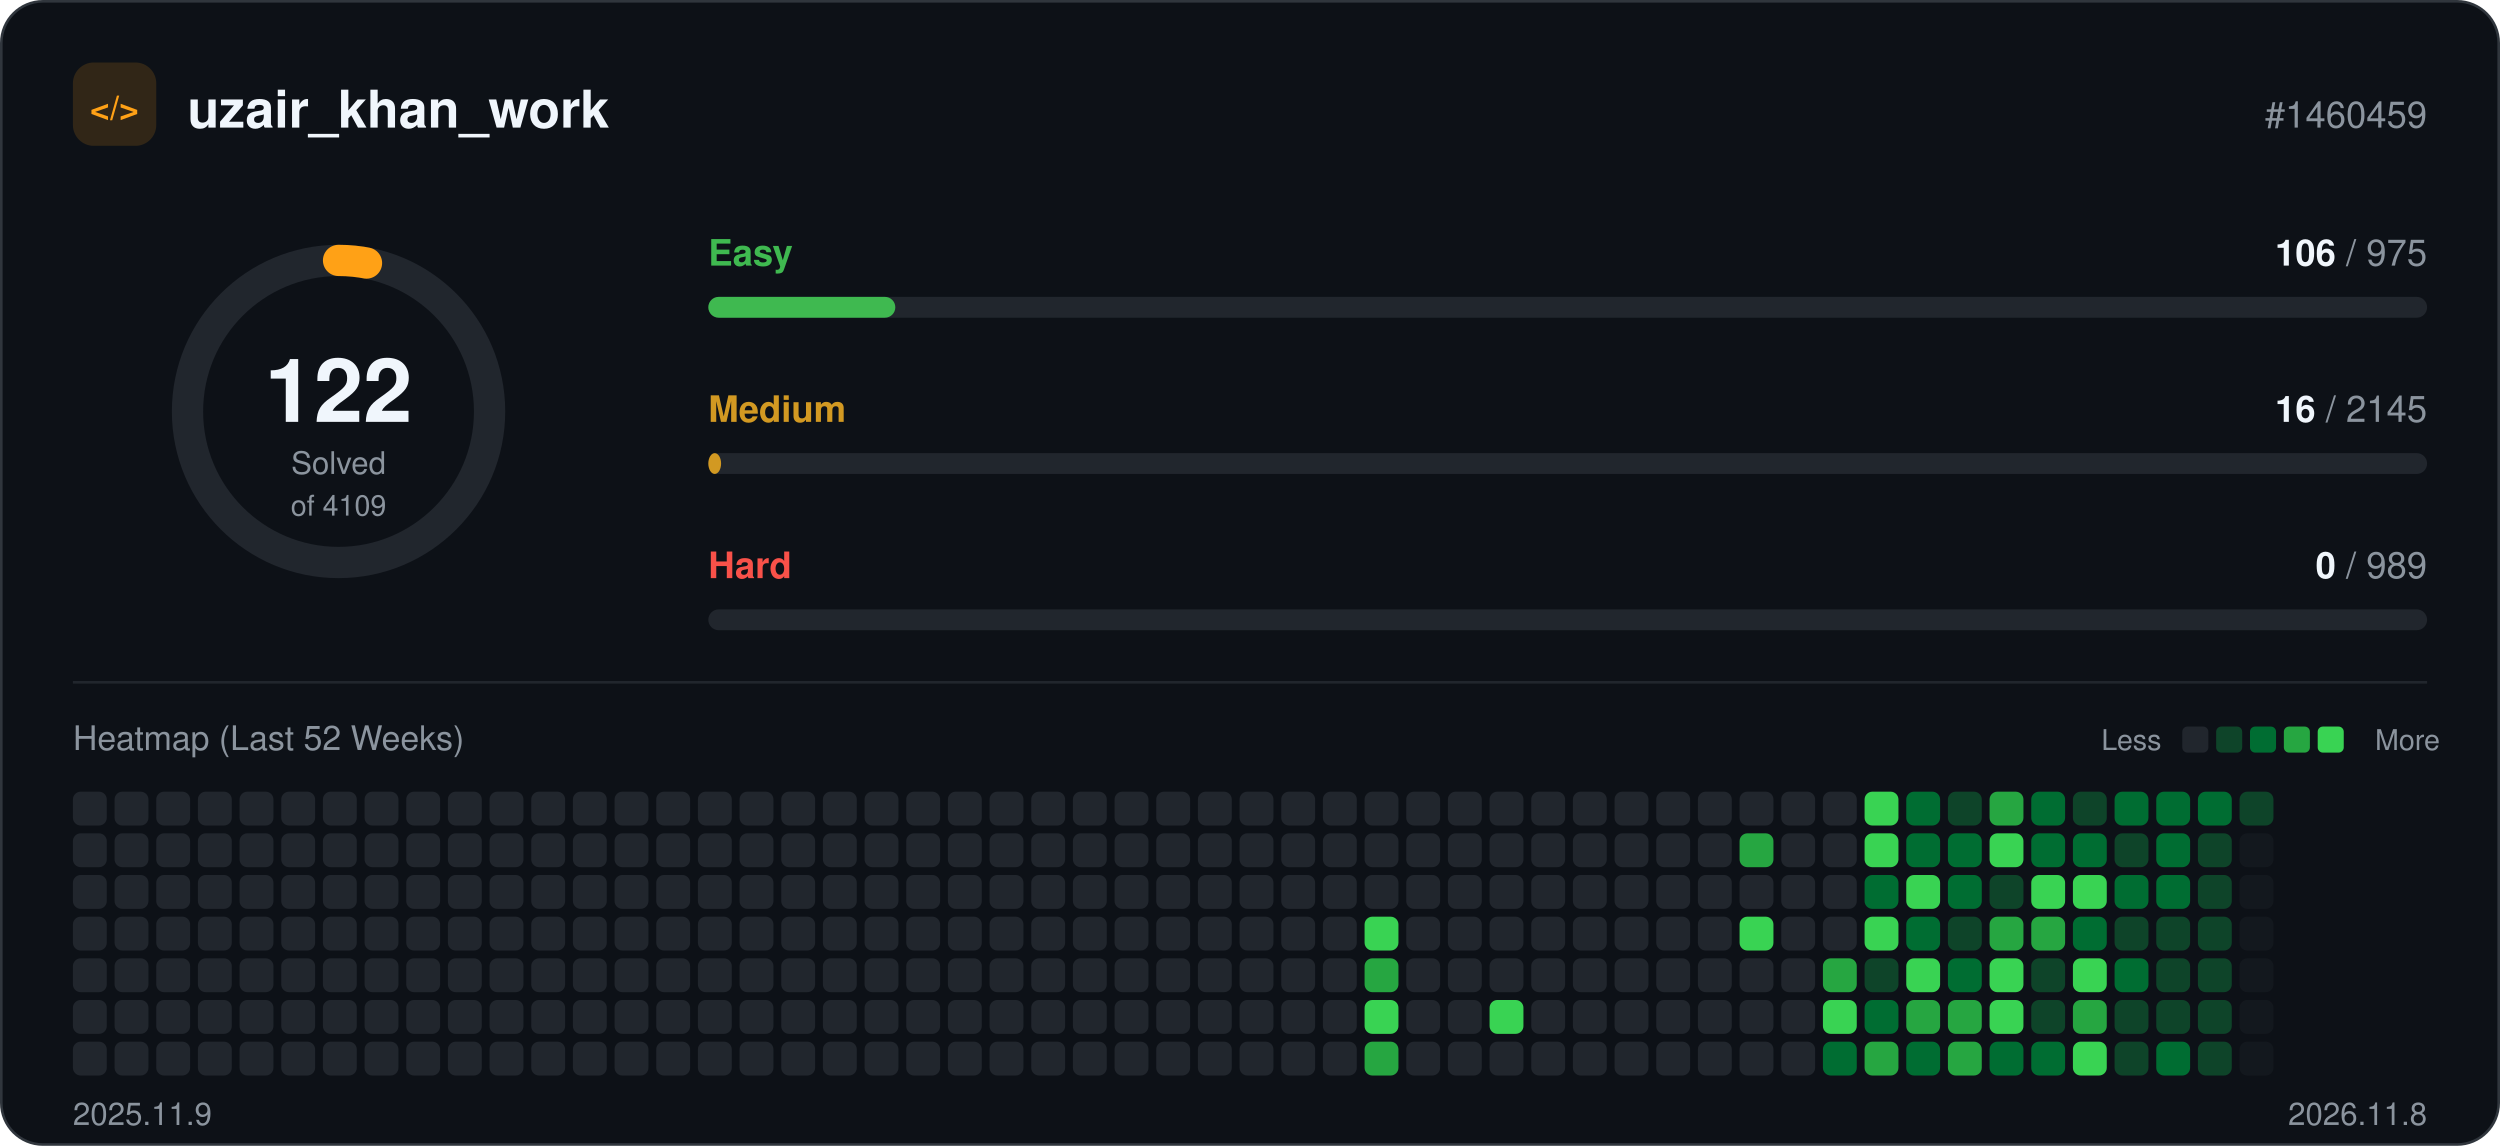
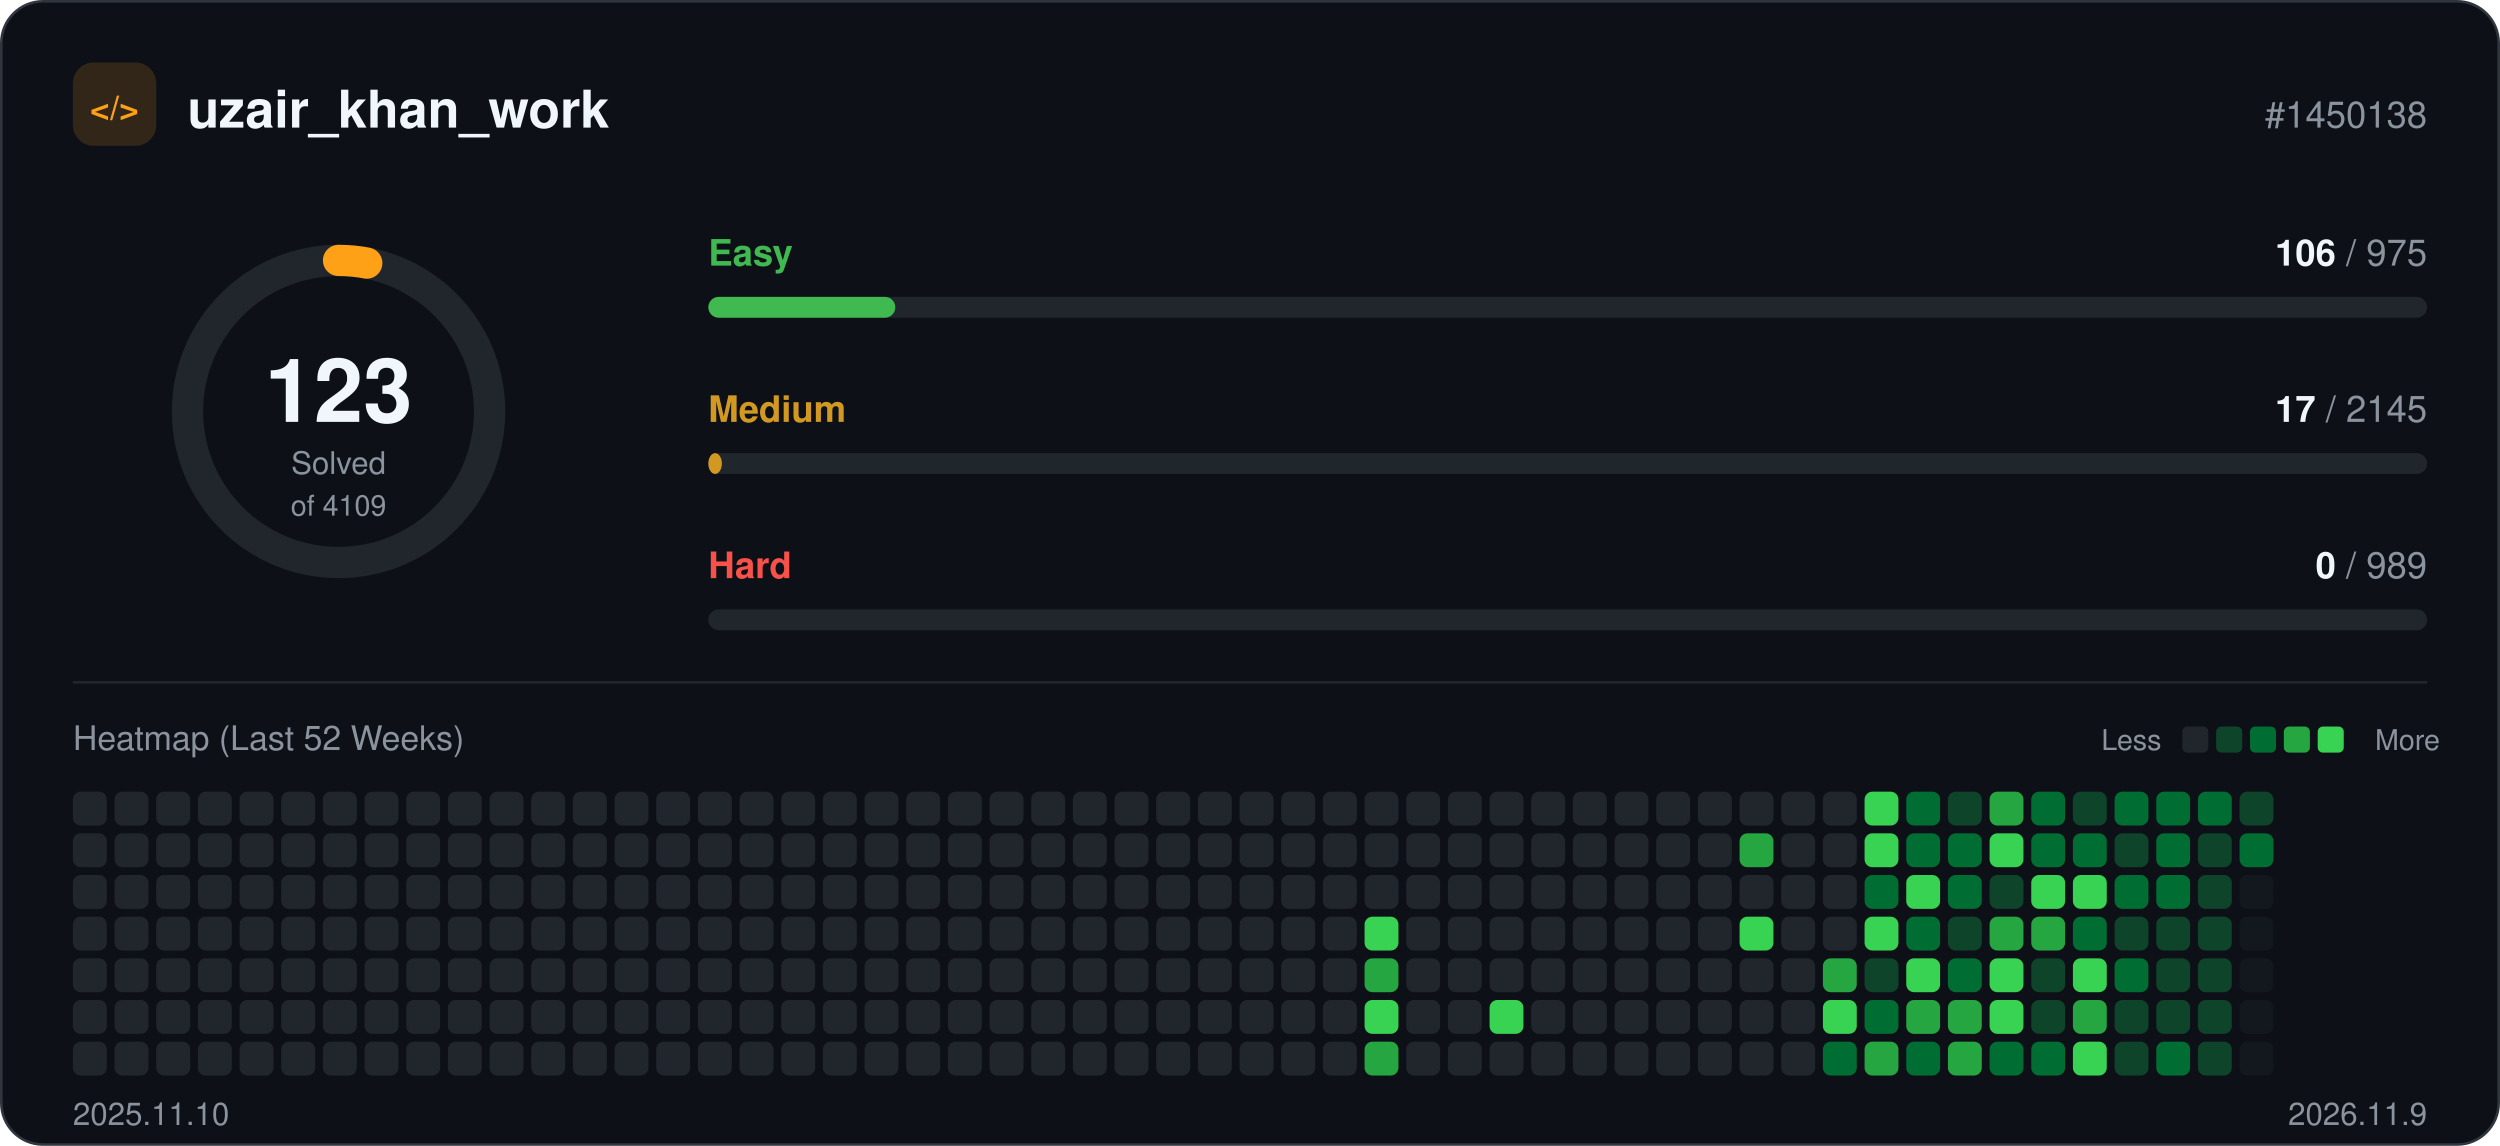
<svg xmlns="http://www.w3.org/2000/svg" width="960" height="440" viewBox="0 0 960 440" role="img">
  <rect x="0.5" y="0.5" width="959" height="439" rx="16" fill="#0d1117" stroke="#30363d" />
  <rect x="28" y="24" width="32" height="32" rx="8" fill="#ffa116" fill-opacity="0.15" />
  <text x="44" y="46" text-anchor="middle" font-family="-apple-system, BlinkMacSystemFont, 'Segoe UI', Helvetica, Arial, sans-serif" font-size="13" font-weight="700" fill="#ffa116">&lt;/&gt;</text>
  <text x="72" y="49" font-family="-apple-system, BlinkMacSystemFont, 'Segoe UI', Helvetica, Arial, sans-serif" font-size="20" font-weight="700" fill="#f0f6fc">uzair_khan_work</text>
-   <text x="932" y="49" text-anchor="end" font-family="-apple-system, BlinkMacSystemFont, 'Segoe UI', Helvetica, Arial, sans-serif" font-size="14" fill="#8b949e">#1460459</text>
+   <text x="932" y="49" text-anchor="end" font-family="-apple-system, BlinkMacSystemFont, 'Segoe UI', Helvetica, Arial, sans-serif" font-size="14" fill="#8b949e">#1450138</text>
  <circle cx="130" cy="158" r="58" fill="none" stroke="#21262d" stroke-width="12" />
-   <circle cx="130" cy="158" r="58" fill="none" stroke="#ffa116" stroke-width="12" stroke-linecap="round" stroke-dasharray="10.8 364.4" transform="rotate(-90 130 158)" />
-   <text x="130" y="162" text-anchor="middle" font-family="-apple-system, BlinkMacSystemFont, 'Segoe UI', Helvetica, Arial, sans-serif" font-size="34" font-weight="700" fill="#f0f6fc">122</text>
+   <circle cx="130" cy="158" r="58" fill="none" stroke="#ffa116" stroke-width="12" stroke-linecap="round" stroke-dasharray="10.9 364.4" transform="rotate(-90 130 158)" />
+   <text x="130" y="162" text-anchor="middle" font-family="-apple-system, BlinkMacSystemFont, 'Segoe UI', Helvetica, Arial, sans-serif" font-size="34" font-weight="700" fill="#f0f6fc">123</text>
  <text x="130" y="182" text-anchor="middle" font-family="-apple-system, BlinkMacSystemFont, 'Segoe UI', Helvetica, Arial, sans-serif" font-size="12" fill="#8b949e">Solved</text>
  <text x="130" y="198" text-anchor="middle" font-family="-apple-system, BlinkMacSystemFont, 'Segoe UI', Helvetica, Arial, sans-serif" font-size="11" fill="#8b949e">of 4109</text>
  <text x="272" y="102" font-family="-apple-system, BlinkMacSystemFont, 'Segoe UI', Helvetica, Arial, sans-serif" font-size="14" font-weight="600" fill="#3fb950">Easy</text>
  <text x="932" y="102" text-anchor="end" font-family="-apple-system, BlinkMacSystemFont, 'Segoe UI', Helvetica, Arial, sans-serif" font-size="14" fill="#8b949e">
    <tspan font-weight="700" fill="#f0f6fc">106</tspan> / 975</text>
  <rect x="272" y="114" width="660" height="8" rx="4" fill="#21262d" />
  <rect x="272" y="114" width="71.8" height="8" rx="4" fill="#3fb950" />
  <text x="272" y="162" font-family="-apple-system, BlinkMacSystemFont, 'Segoe UI', Helvetica, Arial, sans-serif" font-size="14" font-weight="600" fill="#d29922">Medium</text>
  <text x="932" y="162" text-anchor="end" font-family="-apple-system, BlinkMacSystemFont, 'Segoe UI', Helvetica, Arial, sans-serif" font-size="14" fill="#8b949e">
-     <tspan font-weight="700" fill="#f0f6fc">16</tspan> / 2145</text>
+     <tspan font-weight="700" fill="#f0f6fc">17</tspan> / 2145</text>
  <rect x="272" y="174" width="660" height="8" rx="4" fill="#21262d" />
-   <rect x="272" y="174" width="4.9" height="8" rx="4" fill="#d29922" />
+   <rect x="272" y="174" width="5.2" height="8" rx="4" fill="#d29922" />
  <text x="272" y="222" font-family="-apple-system, BlinkMacSystemFont, 'Segoe UI', Helvetica, Arial, sans-serif" font-size="14" font-weight="600" fill="#f85149">Hard</text>
  <text x="932" y="222" text-anchor="end" font-family="-apple-system, BlinkMacSystemFont, 'Segoe UI', Helvetica, Arial, sans-serif" font-size="14" fill="#8b949e">
    <tspan font-weight="700" fill="#f0f6fc">0</tspan> / 989</text>
  <rect x="272" y="234" width="660" height="8" rx="4" fill="#21262d" />
  <line x1="28" y1="262" x2="932" y2="262" stroke="#21262d" />
  <text x="28" y="288" font-family="-apple-system, BlinkMacSystemFont, 'Segoe UI', Helvetica, Arial, sans-serif" font-size="13" fill="#8b949e">Heatmap (Last 52 Weeks)</text>
  <text x="830" y="288" text-anchor="end" font-family="-apple-system, BlinkMacSystemFont, 'Segoe UI', Helvetica, Arial, sans-serif" font-size="11" fill="#8b949e">Less</text>
  <rect x="838" y="279" width="10" height="10" rx="2" fill="#21262d" />
  <rect x="851" y="279" width="10" height="10" rx="2" fill="#0e4429" />
  <rect x="864" y="279" width="10" height="10" rx="2" fill="#006d32" />
  <rect x="877" y="279" width="10" height="10" rx="2" fill="#26a641" />
  <rect x="890" y="279" width="10" height="10" rx="2" fill="#39d353" />
  <text x="912" y="288" font-family="-apple-system, BlinkMacSystemFont, 'Segoe UI', Helvetica, Arial, sans-serif" font-size="11" fill="#8b949e">More</text>
  <rect x="28" y="304" width="13" height="13" rx="3" fill="#21262d" />
  <rect x="28" y="320" width="13" height="13" rx="3" fill="#21262d" />
  <rect x="28" y="336" width="13" height="13" rx="3" fill="#21262d" />
  <rect x="28" y="352" width="13" height="13" rx="3" fill="#21262d" />
  <rect x="28" y="368" width="13" height="13" rx="3" fill="#21262d" />
  <rect x="28" y="384" width="13" height="13" rx="3" fill="#21262d" />
  <rect x="28" y="400" width="13" height="13" rx="3" fill="#21262d" />
  <rect x="44" y="304" width="13" height="13" rx="3" fill="#21262d" />
  <rect x="44" y="320" width="13" height="13" rx="3" fill="#21262d" />
  <rect x="44" y="336" width="13" height="13" rx="3" fill="#21262d" />
  <rect x="44" y="352" width="13" height="13" rx="3" fill="#21262d" />
  <rect x="44" y="368" width="13" height="13" rx="3" fill="#21262d" />
  <rect x="44" y="384" width="13" height="13" rx="3" fill="#21262d" />
  <rect x="44" y="400" width="13" height="13" rx="3" fill="#21262d" />
  <rect x="60" y="304" width="13" height="13" rx="3" fill="#21262d" />
  <rect x="60" y="320" width="13" height="13" rx="3" fill="#21262d" />
  <rect x="60" y="336" width="13" height="13" rx="3" fill="#21262d" />
  <rect x="60" y="352" width="13" height="13" rx="3" fill="#21262d" />
  <rect x="60" y="368" width="13" height="13" rx="3" fill="#21262d" />
  <rect x="60" y="384" width="13" height="13" rx="3" fill="#21262d" />
  <rect x="60" y="400" width="13" height="13" rx="3" fill="#21262d" />
  <rect x="76" y="304" width="13" height="13" rx="3" fill="#21262d" />
  <rect x="76" y="320" width="13" height="13" rx="3" fill="#21262d" />
  <rect x="76" y="336" width="13" height="13" rx="3" fill="#21262d" />
  <rect x="76" y="352" width="13" height="13" rx="3" fill="#21262d" />
  <rect x="76" y="368" width="13" height="13" rx="3" fill="#21262d" />
  <rect x="76" y="384" width="13" height="13" rx="3" fill="#21262d" />
  <rect x="76" y="400" width="13" height="13" rx="3" fill="#21262d" />
  <rect x="92" y="304" width="13" height="13" rx="3" fill="#21262d" />
  <rect x="92" y="320" width="13" height="13" rx="3" fill="#21262d" />
  <rect x="92" y="336" width="13" height="13" rx="3" fill="#21262d" />
  <rect x="92" y="352" width="13" height="13" rx="3" fill="#21262d" />
  <rect x="92" y="368" width="13" height="13" rx="3" fill="#21262d" />
  <rect x="92" y="384" width="13" height="13" rx="3" fill="#21262d" />
  <rect x="92" y="400" width="13" height="13" rx="3" fill="#21262d" />
  <rect x="108" y="304" width="13" height="13" rx="3" fill="#21262d" />
  <rect x="108" y="320" width="13" height="13" rx="3" fill="#21262d" />
  <rect x="108" y="336" width="13" height="13" rx="3" fill="#21262d" />
  <rect x="108" y="352" width="13" height="13" rx="3" fill="#21262d" />
  <rect x="108" y="368" width="13" height="13" rx="3" fill="#21262d" />
  <rect x="108" y="384" width="13" height="13" rx="3" fill="#21262d" />
  <rect x="108" y="400" width="13" height="13" rx="3" fill="#21262d" />
  <rect x="124" y="304" width="13" height="13" rx="3" fill="#21262d" />
  <rect x="124" y="320" width="13" height="13" rx="3" fill="#21262d" />
  <rect x="124" y="336" width="13" height="13" rx="3" fill="#21262d" />
  <rect x="124" y="352" width="13" height="13" rx="3" fill="#21262d" />
  <rect x="124" y="368" width="13" height="13" rx="3" fill="#21262d" />
  <rect x="124" y="384" width="13" height="13" rx="3" fill="#21262d" />
  <rect x="124" y="400" width="13" height="13" rx="3" fill="#21262d" />
  <rect x="140" y="304" width="13" height="13" rx="3" fill="#21262d" />
  <rect x="140" y="320" width="13" height="13" rx="3" fill="#21262d" />
  <rect x="140" y="336" width="13" height="13" rx="3" fill="#21262d" />
  <rect x="140" y="352" width="13" height="13" rx="3" fill="#21262d" />
  <rect x="140" y="368" width="13" height="13" rx="3" fill="#21262d" />
  <rect x="140" y="384" width="13" height="13" rx="3" fill="#21262d" />
  <rect x="140" y="400" width="13" height="13" rx="3" fill="#21262d" />
  <rect x="156" y="304" width="13" height="13" rx="3" fill="#21262d" />
  <rect x="156" y="320" width="13" height="13" rx="3" fill="#21262d" />
  <rect x="156" y="336" width="13" height="13" rx="3" fill="#21262d" />
  <rect x="156" y="352" width="13" height="13" rx="3" fill="#21262d" />
  <rect x="156" y="368" width="13" height="13" rx="3" fill="#21262d" />
  <rect x="156" y="384" width="13" height="13" rx="3" fill="#21262d" />
  <rect x="156" y="400" width="13" height="13" rx="3" fill="#21262d" />
  <rect x="172" y="304" width="13" height="13" rx="3" fill="#21262d" />
  <rect x="172" y="320" width="13" height="13" rx="3" fill="#21262d" />
  <rect x="172" y="336" width="13" height="13" rx="3" fill="#21262d" />
  <rect x="172" y="352" width="13" height="13" rx="3" fill="#21262d" />
  <rect x="172" y="368" width="13" height="13" rx="3" fill="#21262d" />
  <rect x="172" y="384" width="13" height="13" rx="3" fill="#21262d" />
  <rect x="172" y="400" width="13" height="13" rx="3" fill="#21262d" />
  <rect x="188" y="304" width="13" height="13" rx="3" fill="#21262d" />
  <rect x="188" y="320" width="13" height="13" rx="3" fill="#21262d" />
  <rect x="188" y="336" width="13" height="13" rx="3" fill="#21262d" />
  <rect x="188" y="352" width="13" height="13" rx="3" fill="#21262d" />
  <rect x="188" y="368" width="13" height="13" rx="3" fill="#21262d" />
  <rect x="188" y="384" width="13" height="13" rx="3" fill="#21262d" />
  <rect x="188" y="400" width="13" height="13" rx="3" fill="#21262d" />
  <rect x="204" y="304" width="13" height="13" rx="3" fill="#21262d" />
  <rect x="204" y="320" width="13" height="13" rx="3" fill="#21262d" />
  <rect x="204" y="336" width="13" height="13" rx="3" fill="#21262d" />
  <rect x="204" y="352" width="13" height="13" rx="3" fill="#21262d" />
  <rect x="204" y="368" width="13" height="13" rx="3" fill="#21262d" />
  <rect x="204" y="384" width="13" height="13" rx="3" fill="#21262d" />
  <rect x="204" y="400" width="13" height="13" rx="3" fill="#21262d" />
  <rect x="220" y="304" width="13" height="13" rx="3" fill="#21262d" />
  <rect x="220" y="320" width="13" height="13" rx="3" fill="#21262d" />
  <rect x="220" y="336" width="13" height="13" rx="3" fill="#21262d" />
  <rect x="220" y="352" width="13" height="13" rx="3" fill="#21262d" />
  <rect x="220" y="368" width="13" height="13" rx="3" fill="#21262d" />
  <rect x="220" y="384" width="13" height="13" rx="3" fill="#21262d" />
  <rect x="220" y="400" width="13" height="13" rx="3" fill="#21262d" />
  <rect x="236" y="304" width="13" height="13" rx="3" fill="#21262d" />
  <rect x="236" y="320" width="13" height="13" rx="3" fill="#21262d" />
  <rect x="236" y="336" width="13" height="13" rx="3" fill="#21262d" />
  <rect x="236" y="352" width="13" height="13" rx="3" fill="#21262d" />
  <rect x="236" y="368" width="13" height="13" rx="3" fill="#21262d" />
  <rect x="236" y="384" width="13" height="13" rx="3" fill="#21262d" />
  <rect x="236" y="400" width="13" height="13" rx="3" fill="#21262d" />
  <rect x="252" y="304" width="13" height="13" rx="3" fill="#21262d" />
  <rect x="252" y="320" width="13" height="13" rx="3" fill="#21262d" />
  <rect x="252" y="336" width="13" height="13" rx="3" fill="#21262d" />
  <rect x="252" y="352" width="13" height="13" rx="3" fill="#21262d" />
  <rect x="252" y="368" width="13" height="13" rx="3" fill="#21262d" />
  <rect x="252" y="384" width="13" height="13" rx="3" fill="#21262d" />
  <rect x="252" y="400" width="13" height="13" rx="3" fill="#21262d" />
  <rect x="268" y="304" width="13" height="13" rx="3" fill="#21262d" />
  <rect x="268" y="320" width="13" height="13" rx="3" fill="#21262d" />
  <rect x="268" y="336" width="13" height="13" rx="3" fill="#21262d" />
  <rect x="268" y="352" width="13" height="13" rx="3" fill="#21262d" />
  <rect x="268" y="368" width="13" height="13" rx="3" fill="#21262d" />
  <rect x="268" y="384" width="13" height="13" rx="3" fill="#21262d" />
  <rect x="268" y="400" width="13" height="13" rx="3" fill="#21262d" />
  <rect x="284" y="304" width="13" height="13" rx="3" fill="#21262d" />
  <rect x="284" y="320" width="13" height="13" rx="3" fill="#21262d" />
  <rect x="284" y="336" width="13" height="13" rx="3" fill="#21262d" />
  <rect x="284" y="352" width="13" height="13" rx="3" fill="#21262d" />
  <rect x="284" y="368" width="13" height="13" rx="3" fill="#21262d" />
  <rect x="284" y="384" width="13" height="13" rx="3" fill="#21262d" />
  <rect x="284" y="400" width="13" height="13" rx="3" fill="#21262d" />
  <rect x="300" y="304" width="13" height="13" rx="3" fill="#21262d" />
  <rect x="300" y="320" width="13" height="13" rx="3" fill="#21262d" />
  <rect x="300" y="336" width="13" height="13" rx="3" fill="#21262d" />
  <rect x="300" y="352" width="13" height="13" rx="3" fill="#21262d" />
  <rect x="300" y="368" width="13" height="13" rx="3" fill="#21262d" />
  <rect x="300" y="384" width="13" height="13" rx="3" fill="#21262d" />
  <rect x="300" y="400" width="13" height="13" rx="3" fill="#21262d" />
  <rect x="316" y="304" width="13" height="13" rx="3" fill="#21262d" />
  <rect x="316" y="320" width="13" height="13" rx="3" fill="#21262d" />
  <rect x="316" y="336" width="13" height="13" rx="3" fill="#21262d" />
  <rect x="316" y="352" width="13" height="13" rx="3" fill="#21262d" />
  <rect x="316" y="368" width="13" height="13" rx="3" fill="#21262d" />
  <rect x="316" y="384" width="13" height="13" rx="3" fill="#21262d" />
  <rect x="316" y="400" width="13" height="13" rx="3" fill="#21262d" />
  <rect x="332" y="304" width="13" height="13" rx="3" fill="#21262d" />
  <rect x="332" y="320" width="13" height="13" rx="3" fill="#21262d" />
  <rect x="332" y="336" width="13" height="13" rx="3" fill="#21262d" />
  <rect x="332" y="352" width="13" height="13" rx="3" fill="#21262d" />
  <rect x="332" y="368" width="13" height="13" rx="3" fill="#21262d" />
  <rect x="332" y="384" width="13" height="13" rx="3" fill="#21262d" />
  <rect x="332" y="400" width="13" height="13" rx="3" fill="#21262d" />
  <rect x="348" y="304" width="13" height="13" rx="3" fill="#21262d" />
  <rect x="348" y="320" width="13" height="13" rx="3" fill="#21262d" />
  <rect x="348" y="336" width="13" height="13" rx="3" fill="#21262d" />
  <rect x="348" y="352" width="13" height="13" rx="3" fill="#21262d" />
  <rect x="348" y="368" width="13" height="13" rx="3" fill="#21262d" />
  <rect x="348" y="384" width="13" height="13" rx="3" fill="#21262d" />
  <rect x="348" y="400" width="13" height="13" rx="3" fill="#21262d" />
  <rect x="364" y="304" width="13" height="13" rx="3" fill="#21262d" />
  <rect x="364" y="320" width="13" height="13" rx="3" fill="#21262d" />
  <rect x="364" y="336" width="13" height="13" rx="3" fill="#21262d" />
  <rect x="364" y="352" width="13" height="13" rx="3" fill="#21262d" />
  <rect x="364" y="368" width="13" height="13" rx="3" fill="#21262d" />
  <rect x="364" y="384" width="13" height="13" rx="3" fill="#21262d" />
  <rect x="364" y="400" width="13" height="13" rx="3" fill="#21262d" />
  <rect x="380" y="304" width="13" height="13" rx="3" fill="#21262d" />
  <rect x="380" y="320" width="13" height="13" rx="3" fill="#21262d" />
  <rect x="380" y="336" width="13" height="13" rx="3" fill="#21262d" />
  <rect x="380" y="352" width="13" height="13" rx="3" fill="#21262d" />
  <rect x="380" y="368" width="13" height="13" rx="3" fill="#21262d" />
  <rect x="380" y="384" width="13" height="13" rx="3" fill="#21262d" />
  <rect x="380" y="400" width="13" height="13" rx="3" fill="#21262d" />
  <rect x="396" y="304" width="13" height="13" rx="3" fill="#21262d" />
  <rect x="396" y="320" width="13" height="13" rx="3" fill="#21262d" />
  <rect x="396" y="336" width="13" height="13" rx="3" fill="#21262d" />
  <rect x="396" y="352" width="13" height="13" rx="3" fill="#21262d" />
  <rect x="396" y="368" width="13" height="13" rx="3" fill="#21262d" />
  <rect x="396" y="384" width="13" height="13" rx="3" fill="#21262d" />
  <rect x="396" y="400" width="13" height="13" rx="3" fill="#21262d" />
  <rect x="412" y="304" width="13" height="13" rx="3" fill="#21262d" />
  <rect x="412" y="320" width="13" height="13" rx="3" fill="#21262d" />
  <rect x="412" y="336" width="13" height="13" rx="3" fill="#21262d" />
  <rect x="412" y="352" width="13" height="13" rx="3" fill="#21262d" />
  <rect x="412" y="368" width="13" height="13" rx="3" fill="#21262d" />
  <rect x="412" y="384" width="13" height="13" rx="3" fill="#21262d" />
  <rect x="412" y="400" width="13" height="13" rx="3" fill="#21262d" />
  <rect x="428" y="304" width="13" height="13" rx="3" fill="#21262d" />
  <rect x="428" y="320" width="13" height="13" rx="3" fill="#21262d" />
  <rect x="428" y="336" width="13" height="13" rx="3" fill="#21262d" />
  <rect x="428" y="352" width="13" height="13" rx="3" fill="#21262d" />
  <rect x="428" y="368" width="13" height="13" rx="3" fill="#21262d" />
  <rect x="428" y="384" width="13" height="13" rx="3" fill="#21262d" />
  <rect x="428" y="400" width="13" height="13" rx="3" fill="#21262d" />
  <rect x="444" y="304" width="13" height="13" rx="3" fill="#21262d" />
  <rect x="444" y="320" width="13" height="13" rx="3" fill="#21262d" />
  <rect x="444" y="336" width="13" height="13" rx="3" fill="#21262d" />
  <rect x="444" y="352" width="13" height="13" rx="3" fill="#21262d" />
  <rect x="444" y="368" width="13" height="13" rx="3" fill="#21262d" />
  <rect x="444" y="384" width="13" height="13" rx="3" fill="#21262d" />
  <rect x="444" y="400" width="13" height="13" rx="3" fill="#21262d" />
  <rect x="460" y="304" width="13" height="13" rx="3" fill="#21262d" />
  <rect x="460" y="320" width="13" height="13" rx="3" fill="#21262d" />
  <rect x="460" y="336" width="13" height="13" rx="3" fill="#21262d" />
  <rect x="460" y="352" width="13" height="13" rx="3" fill="#21262d" />
  <rect x="460" y="368" width="13" height="13" rx="3" fill="#21262d" />
  <rect x="460" y="384" width="13" height="13" rx="3" fill="#21262d" />
  <rect x="460" y="400" width="13" height="13" rx="3" fill="#21262d" />
  <rect x="476" y="304" width="13" height="13" rx="3" fill="#21262d" />
  <rect x="476" y="320" width="13" height="13" rx="3" fill="#21262d" />
  <rect x="476" y="336" width="13" height="13" rx="3" fill="#21262d" />
  <rect x="476" y="352" width="13" height="13" rx="3" fill="#21262d" />
  <rect x="476" y="368" width="13" height="13" rx="3" fill="#21262d" />
  <rect x="476" y="384" width="13" height="13" rx="3" fill="#21262d" />
  <rect x="476" y="400" width="13" height="13" rx="3" fill="#21262d" />
  <rect x="492" y="304" width="13" height="13" rx="3" fill="#21262d" />
  <rect x="492" y="320" width="13" height="13" rx="3" fill="#21262d" />
  <rect x="492" y="336" width="13" height="13" rx="3" fill="#21262d" />
  <rect x="492" y="352" width="13" height="13" rx="3" fill="#21262d" />
  <rect x="492" y="368" width="13" height="13" rx="3" fill="#21262d" />
  <rect x="492" y="384" width="13" height="13" rx="3" fill="#21262d" />
  <rect x="492" y="400" width="13" height="13" rx="3" fill="#21262d" />
  <rect x="508" y="304" width="13" height="13" rx="3" fill="#21262d" />
  <rect x="508" y="320" width="13" height="13" rx="3" fill="#21262d" />
  <rect x="508" y="336" width="13" height="13" rx="3" fill="#21262d" />
  <rect x="508" y="352" width="13" height="13" rx="3" fill="#21262d" />
  <rect x="508" y="368" width="13" height="13" rx="3" fill="#21262d" />
  <rect x="508" y="384" width="13" height="13" rx="3" fill="#21262d" />
  <rect x="508" y="400" width="13" height="13" rx="3" fill="#21262d" />
  <rect x="524" y="304" width="13" height="13" rx="3" fill="#21262d" />
  <rect x="524" y="320" width="13" height="13" rx="3" fill="#21262d" />
  <rect x="524" y="336" width="13" height="13" rx="3" fill="#21262d" />
  <rect x="524" y="352" width="13" height="13" rx="3" fill="#39d353" />
  <rect x="524" y="368" width="13" height="13" rx="3" fill="#26a641" />
  <rect x="524" y="384" width="13" height="13" rx="3" fill="#39d353" />
  <rect x="524" y="400" width="13" height="13" rx="3" fill="#26a641" />
  <rect x="540" y="304" width="13" height="13" rx="3" fill="#21262d" />
  <rect x="540" y="320" width="13" height="13" rx="3" fill="#21262d" />
  <rect x="540" y="336" width="13" height="13" rx="3" fill="#21262d" />
  <rect x="540" y="352" width="13" height="13" rx="3" fill="#21262d" />
  <rect x="540" y="368" width="13" height="13" rx="3" fill="#21262d" />
  <rect x="540" y="384" width="13" height="13" rx="3" fill="#21262d" />
  <rect x="540" y="400" width="13" height="13" rx="3" fill="#21262d" />
  <rect x="556" y="304" width="13" height="13" rx="3" fill="#21262d" />
  <rect x="556" y="320" width="13" height="13" rx="3" fill="#21262d" />
  <rect x="556" y="336" width="13" height="13" rx="3" fill="#21262d" />
  <rect x="556" y="352" width="13" height="13" rx="3" fill="#21262d" />
  <rect x="556" y="368" width="13" height="13" rx="3" fill="#21262d" />
  <rect x="556" y="384" width="13" height="13" rx="3" fill="#21262d" />
  <rect x="556" y="400" width="13" height="13" rx="3" fill="#21262d" />
  <rect x="572" y="304" width="13" height="13" rx="3" fill="#21262d" />
  <rect x="572" y="320" width="13" height="13" rx="3" fill="#21262d" />
  <rect x="572" y="336" width="13" height="13" rx="3" fill="#21262d" />
  <rect x="572" y="352" width="13" height="13" rx="3" fill="#21262d" />
  <rect x="572" y="368" width="13" height="13" rx="3" fill="#21262d" />
  <rect x="572" y="384" width="13" height="13" rx="3" fill="#39d353" />
  <rect x="572" y="400" width="13" height="13" rx="3" fill="#21262d" />
  <rect x="588" y="304" width="13" height="13" rx="3" fill="#21262d" />
  <rect x="588" y="320" width="13" height="13" rx="3" fill="#21262d" />
  <rect x="588" y="336" width="13" height="13" rx="3" fill="#21262d" />
  <rect x="588" y="352" width="13" height="13" rx="3" fill="#21262d" />
  <rect x="588" y="368" width="13" height="13" rx="3" fill="#21262d" />
  <rect x="588" y="384" width="13" height="13" rx="3" fill="#21262d" />
  <rect x="588" y="400" width="13" height="13" rx="3" fill="#21262d" />
  <rect x="604" y="304" width="13" height="13" rx="3" fill="#21262d" />
  <rect x="604" y="320" width="13" height="13" rx="3" fill="#21262d" />
  <rect x="604" y="336" width="13" height="13" rx="3" fill="#21262d" />
  <rect x="604" y="352" width="13" height="13" rx="3" fill="#21262d" />
  <rect x="604" y="368" width="13" height="13" rx="3" fill="#21262d" />
  <rect x="604" y="384" width="13" height="13" rx="3" fill="#21262d" />
  <rect x="604" y="400" width="13" height="13" rx="3" fill="#21262d" />
  <rect x="620" y="304" width="13" height="13" rx="3" fill="#21262d" />
  <rect x="620" y="320" width="13" height="13" rx="3" fill="#21262d" />
  <rect x="620" y="336" width="13" height="13" rx="3" fill="#21262d" />
  <rect x="620" y="352" width="13" height="13" rx="3" fill="#21262d" />
  <rect x="620" y="368" width="13" height="13" rx="3" fill="#21262d" />
  <rect x="620" y="384" width="13" height="13" rx="3" fill="#21262d" />
  <rect x="620" y="400" width="13" height="13" rx="3" fill="#21262d" />
  <rect x="636" y="304" width="13" height="13" rx="3" fill="#21262d" />
  <rect x="636" y="320" width="13" height="13" rx="3" fill="#21262d" />
  <rect x="636" y="336" width="13" height="13" rx="3" fill="#21262d" />
  <rect x="636" y="352" width="13" height="13" rx="3" fill="#21262d" />
  <rect x="636" y="368" width="13" height="13" rx="3" fill="#21262d" />
  <rect x="636" y="384" width="13" height="13" rx="3" fill="#21262d" />
  <rect x="636" y="400" width="13" height="13" rx="3" fill="#21262d" />
  <rect x="652" y="304" width="13" height="13" rx="3" fill="#21262d" />
  <rect x="652" y="320" width="13" height="13" rx="3" fill="#21262d" />
  <rect x="652" y="336" width="13" height="13" rx="3" fill="#21262d" />
  <rect x="652" y="352" width="13" height="13" rx="3" fill="#21262d" />
  <rect x="652" y="368" width="13" height="13" rx="3" fill="#21262d" />
  <rect x="652" y="384" width="13" height="13" rx="3" fill="#21262d" />
  <rect x="652" y="400" width="13" height="13" rx="3" fill="#21262d" />
  <rect x="668" y="304" width="13" height="13" rx="3" fill="#21262d" />
  <rect x="668" y="320" width="13" height="13" rx="3" fill="#26a641" />
  <rect x="668" y="336" width="13" height="13" rx="3" fill="#21262d" />
  <rect x="668" y="352" width="13" height="13" rx="3" fill="#39d353" />
  <rect x="668" y="368" width="13" height="13" rx="3" fill="#21262d" />
  <rect x="668" y="384" width="13" height="13" rx="3" fill="#21262d" />
  <rect x="668" y="400" width="13" height="13" rx="3" fill="#21262d" />
  <rect x="684" y="304" width="13" height="13" rx="3" fill="#21262d" />
  <rect x="684" y="320" width="13" height="13" rx="3" fill="#21262d" />
  <rect x="684" y="336" width="13" height="13" rx="3" fill="#21262d" />
  <rect x="684" y="352" width="13" height="13" rx="3" fill="#21262d" />
  <rect x="684" y="368" width="13" height="13" rx="3" fill="#21262d" />
  <rect x="684" y="384" width="13" height="13" rx="3" fill="#21262d" />
  <rect x="684" y="400" width="13" height="13" rx="3" fill="#21262d" />
  <rect x="700" y="304" width="13" height="13" rx="3" fill="#21262d" />
  <rect x="700" y="320" width="13" height="13" rx="3" fill="#21262d" />
  <rect x="700" y="336" width="13" height="13" rx="3" fill="#21262d" />
  <rect x="700" y="352" width="13" height="13" rx="3" fill="#21262d" />
  <rect x="700" y="368" width="13" height="13" rx="3" fill="#26a641" />
  <rect x="700" y="384" width="13" height="13" rx="3" fill="#39d353" />
  <rect x="700" y="400" width="13" height="13" rx="3" fill="#006d32" />
  <rect x="716" y="304" width="13" height="13" rx="3" fill="#39d353" />
  <rect x="716" y="320" width="13" height="13" rx="3" fill="#39d353" />
  <rect x="716" y="336" width="13" height="13" rx="3" fill="#006d32" />
  <rect x="716" y="352" width="13" height="13" rx="3" fill="#39d353" />
  <rect x="716" y="368" width="13" height="13" rx="3" fill="#0e4429" />
  <rect x="716" y="384" width="13" height="13" rx="3" fill="#006d32" />
  <rect x="716" y="400" width="13" height="13" rx="3" fill="#26a641" />
  <rect x="732" y="304" width="13" height="13" rx="3" fill="#006d32" />
  <rect x="732" y="320" width="13" height="13" rx="3" fill="#006d32" />
  <rect x="732" y="336" width="13" height="13" rx="3" fill="#39d353" />
  <rect x="732" y="352" width="13" height="13" rx="3" fill="#006d32" />
  <rect x="732" y="368" width="13" height="13" rx="3" fill="#39d353" />
  <rect x="732" y="384" width="13" height="13" rx="3" fill="#26a641" />
  <rect x="732" y="400" width="13" height="13" rx="3" fill="#006d32" />
  <rect x="748" y="304" width="13" height="13" rx="3" fill="#0e4429" />
  <rect x="748" y="320" width="13" height="13" rx="3" fill="#006d32" />
  <rect x="748" y="336" width="13" height="13" rx="3" fill="#006d32" />
  <rect x="748" y="352" width="13" height="13" rx="3" fill="#0e4429" />
  <rect x="748" y="368" width="13" height="13" rx="3" fill="#006d32" />
  <rect x="748" y="384" width="13" height="13" rx="3" fill="#26a641" />
  <rect x="748" y="400" width="13" height="13" rx="3" fill="#26a641" />
  <rect x="764" y="304" width="13" height="13" rx="3" fill="#26a641" />
  <rect x="764" y="320" width="13" height="13" rx="3" fill="#39d353" />
  <rect x="764" y="336" width="13" height="13" rx="3" fill="#0e4429" />
  <rect x="764" y="352" width="13" height="13" rx="3" fill="#26a641" />
  <rect x="764" y="368" width="13" height="13" rx="3" fill="#39d353" />
  <rect x="764" y="384" width="13" height="13" rx="3" fill="#39d353" />
  <rect x="764" y="400" width="13" height="13" rx="3" fill="#006d32" />
  <rect x="780" y="304" width="13" height="13" rx="3" fill="#006d32" />
  <rect x="780" y="320" width="13" height="13" rx="3" fill="#006d32" />
  <rect x="780" y="336" width="13" height="13" rx="3" fill="#39d353" />
  <rect x="780" y="352" width="13" height="13" rx="3" fill="#26a641" />
  <rect x="780" y="368" width="13" height="13" rx="3" fill="#0e4429" />
  <rect x="780" y="384" width="13" height="13" rx="3" fill="#0e4429" />
  <rect x="780" y="400" width="13" height="13" rx="3" fill="#006d32" />
  <rect x="796" y="304" width="13" height="13" rx="3" fill="#0e4429" />
  <rect x="796" y="320" width="13" height="13" rx="3" fill="#006d32" />
  <rect x="796" y="336" width="13" height="13" rx="3" fill="#39d353" />
  <rect x="796" y="352" width="13" height="13" rx="3" fill="#006d32" />
  <rect x="796" y="368" width="13" height="13" rx="3" fill="#39d353" />
  <rect x="796" y="384" width="13" height="13" rx="3" fill="#26a641" />
  <rect x="796" y="400" width="13" height="13" rx="3" fill="#39d353" />
  <rect x="812" y="304" width="13" height="13" rx="3" fill="#006d32" />
  <rect x="812" y="320" width="13" height="13" rx="3" fill="#0e4429" />
  <rect x="812" y="336" width="13" height="13" rx="3" fill="#006d32" />
  <rect x="812" y="352" width="13" height="13" rx="3" fill="#0e4429" />
  <rect x="812" y="368" width="13" height="13" rx="3" fill="#006d32" />
  <rect x="812" y="384" width="13" height="13" rx="3" fill="#0e4429" />
  <rect x="812" y="400" width="13" height="13" rx="3" fill="#0e4429" />
  <rect x="828" y="304" width="13" height="13" rx="3" fill="#006d32" />
  <rect x="828" y="320" width="13" height="13" rx="3" fill="#006d32" />
  <rect x="828" y="336" width="13" height="13" rx="3" fill="#006d32" />
  <rect x="828" y="352" width="13" height="13" rx="3" fill="#0e4429" />
  <rect x="828" y="368" width="13" height="13" rx="3" fill="#0e4429" />
  <rect x="828" y="384" width="13" height="13" rx="3" fill="#0e4429" />
  <rect x="828" y="400" width="13" height="13" rx="3" fill="#006d32" />
  <rect x="844" y="304" width="13" height="13" rx="3" fill="#006d32" />
  <rect x="844" y="320" width="13" height="13" rx="3" fill="#0e4429" />
  <rect x="844" y="336" width="13" height="13" rx="3" fill="#0e4429" />
  <rect x="844" y="352" width="13" height="13" rx="3" fill="#0e4429" />
  <rect x="844" y="368" width="13" height="13" rx="3" fill="#0e4429" />
  <rect x="844" y="384" width="13" height="13" rx="3" fill="#0e4429" />
  <rect x="844" y="400" width="13" height="13" rx="3" fill="#0e4429" />
  <rect x="860" y="304" width="13" height="13" rx="3" fill="#0e4429" />
-   <rect x="860" y="320" width="13" height="13" rx="3" fill="#21262d" fill-opacity="0.35" />
+   <rect x="860" y="320" width="13" height="13" rx="3" fill="#006d32" />
  <rect x="860" y="336" width="13" height="13" rx="3" fill="#21262d" fill-opacity="0.35" />
  <rect x="860" y="352" width="13" height="13" rx="3" fill="#21262d" fill-opacity="0.35" />
  <rect x="860" y="368" width="13" height="13" rx="3" fill="#21262d" fill-opacity="0.35" />
  <rect x="860" y="384" width="13" height="13" rx="3" fill="#21262d" fill-opacity="0.35" />
  <rect x="860" y="400" width="13" height="13" rx="3" fill="#21262d" fill-opacity="0.35" />
-   <text x="28" y="432" font-family="-apple-system, BlinkMacSystemFont, 'Segoe UI', Helvetica, Arial, sans-serif" font-size="12" fill="#8b949e">2025.11.9</text>
-   <text x="932" y="432" text-anchor="end" font-family="-apple-system, BlinkMacSystemFont, 'Segoe UI', Helvetica, Arial, sans-serif" font-size="12" fill="#8b949e">2026.11.8</text>
+   <text x="28" y="432" font-family="-apple-system, BlinkMacSystemFont, 'Segoe UI', Helvetica, Arial, sans-serif" font-size="12" fill="#8b949e">2025.11.10</text>
+   <text x="932" y="432" text-anchor="end" font-family="-apple-system, BlinkMacSystemFont, 'Segoe UI', Helvetica, Arial, sans-serif" font-size="12" fill="#8b949e">2026.11.9</text>
</svg>
